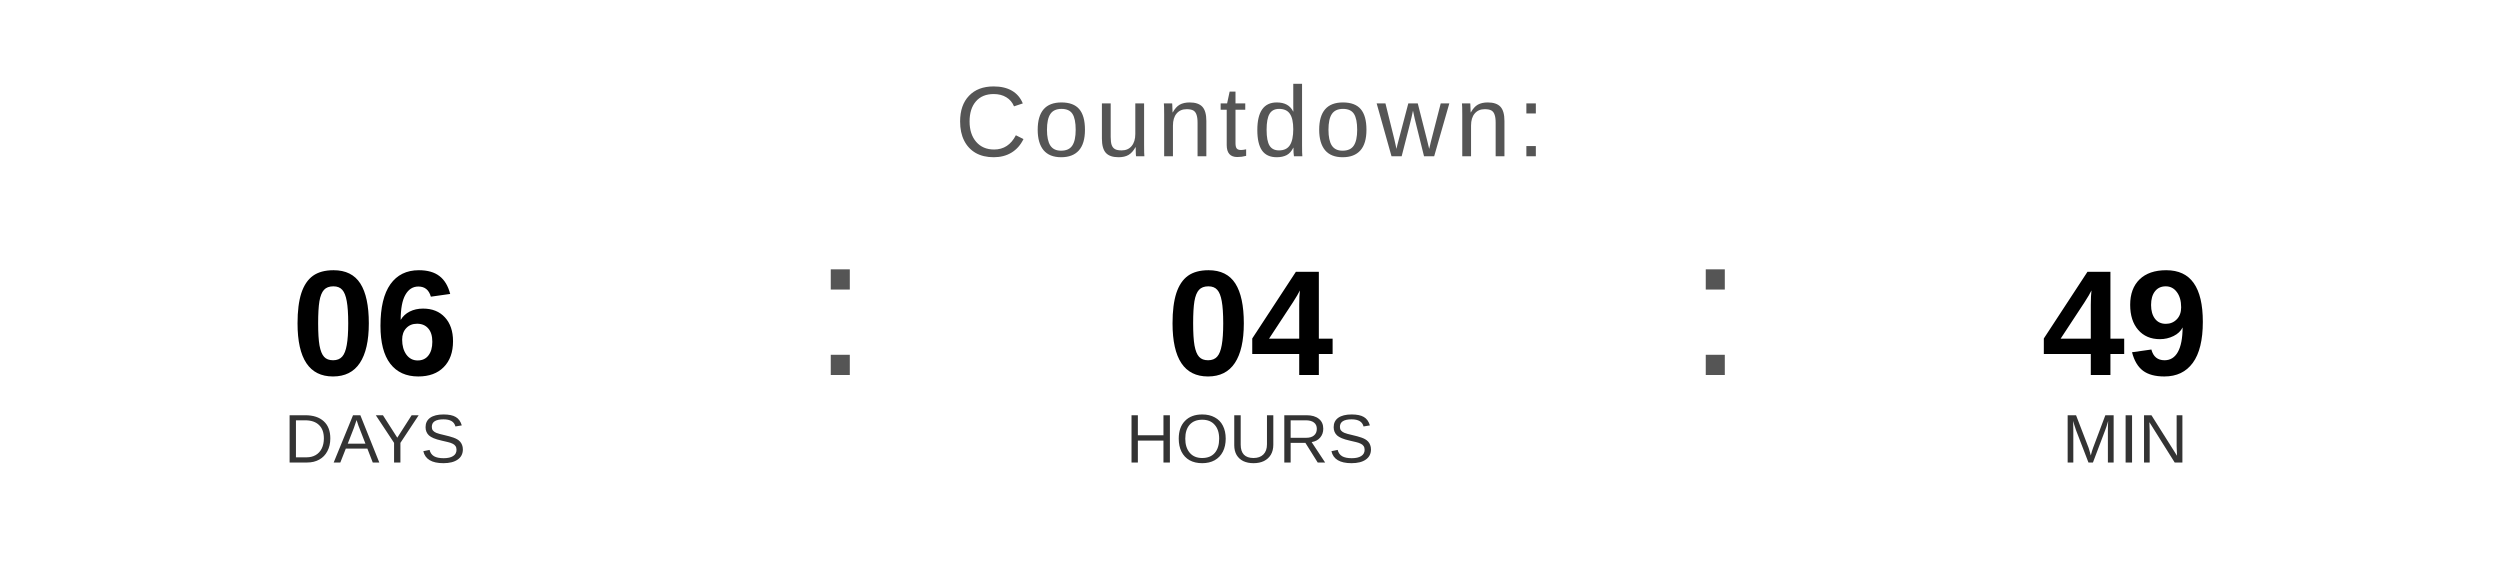
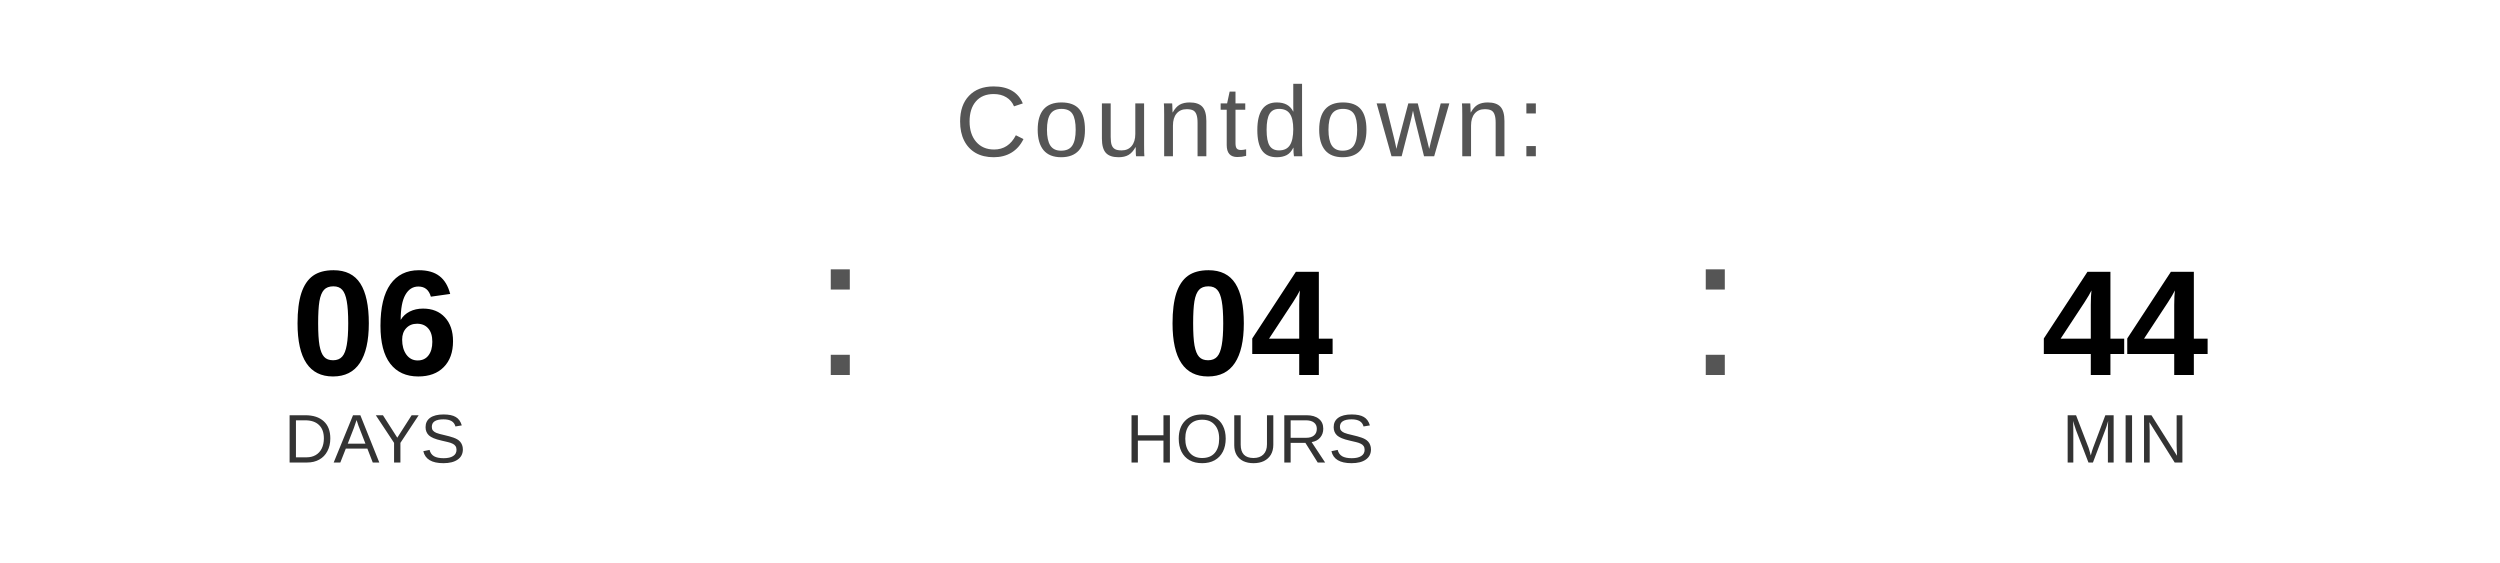
<svg xmlns="http://www.w3.org/2000/svg" width="400" height="90" viewBox="0 0 400 90">
  <text x="200" y="25" font-family="Arial, Helvetica, sans-serif" font-size="16" fill="#555555" text-anchor="middle" letter-spacing="1">
    Countdown:
  </text>
  <text x="60" y="60" font-family="Arial, Helvetica, sans-serif" font-size="24" font-weight="bold" fill="#000000" text-anchor="middle">06</text>
  <text x="60" y="74" font-family="Arial, Helvetica, sans-serif" font-size="11" fill="#333333" text-anchor="middle">DAYS</text>
  <text x="130" y="60" font-family="Arial, sans-serif" font-size="32" fill="#555555">:</text>
  <text x="200" y="60" font-family="Arial, Helvetica, sans-serif" font-size="24" font-weight="bold" fill="#000000" text-anchor="middle">04</text>
  <text x="200" y="74" font-family="Arial, Helvetica, sans-serif" font-size="11" fill="#333333" text-anchor="middle">HOURS</text>
  <text x="270" y="60" font-family="Arial, sans-serif" font-size="32" fill="#555555">:</text>
-   <text x="340" y="60" font-family="Arial, Helvetica, sans-serif" font-size="24" font-weight="bold" fill="#000000" text-anchor="middle">49</text>
+   <text x="340" y="60" font-family="Arial, Helvetica, sans-serif" font-size="24" font-weight="bold" fill="#000000" text-anchor="middle">44</text>
  <text x="340" y="74" font-family="Arial, Helvetica, sans-serif" font-size="11" fill="#333333" text-anchor="middle">MIN</text>
</svg>
